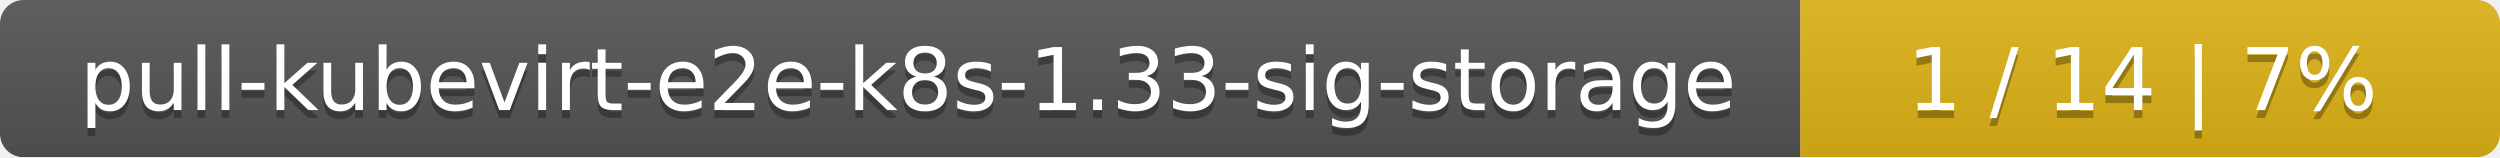
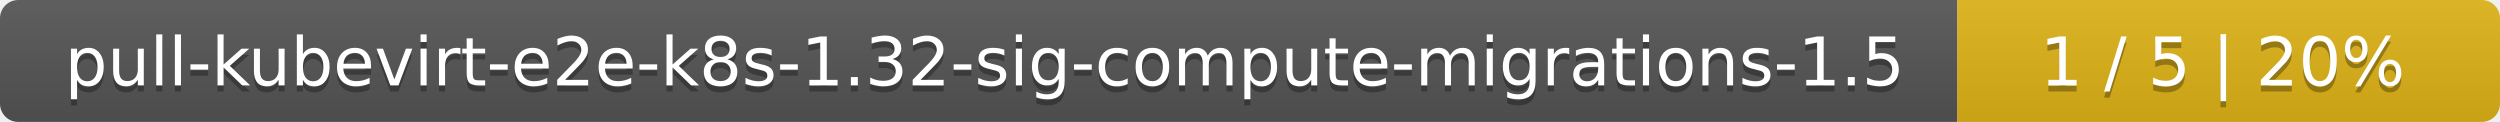
- <svg xmlns="http://www.w3.org/2000/svg" width="318" height="20">
+ <svg xmlns="http://www.w3.org/2000/svg" width="410" height="20">
  <linearGradient id="smooth" x2="0" y2="100%">
    <stop offset="0" stop-color="#bbb" stop-opacity=".1" />
    <stop offset="1" stop-opacity=".1" />
  </linearGradient>
  <mask id="round">
-     <rect width="318" height="20" rx="3" fill="#fff" />
+     <rect width="410" height="20" rx="3" fill="#fff" />
  </mask>
  <g mask="url(#round)">
-     <rect width="229" height="20" fill="#555" />
-     <rect x="229" width="89" height="20" fill="#dfb317" />
-     <rect width="318" height="20" fill="url(#smooth)" />
+     <rect width="321" height="20" fill="#555" />
+     <rect x="321" width="89" height="20" fill="#dfb317" />
+     <rect width="410" height="20" fill="url(#smooth)" />
  </g>
  <g fill="#fff" text-anchor="middle" font-family="DejaVu Sans,Verdana,Geneva,sans-serif" font-size="11">
-     <text x="115.5" y="15" fill="#010101" fill-opacity=".3">pull-kubevirt-e2e-k8s-1.33-sig-storage</text>
-     <text x="115.5" y="14">pull-kubevirt-e2e-k8s-1.33-sig-storage</text>
-     <text x="272.5" y="15" fill="#010101" fill-opacity=".3">1 / 14    |    7%</text>
-     <text x="272.5" y="14">1 / 14    |    7%</text>
+     <text x="161.5" y="15" fill="#010101" fill-opacity=".3">pull-kubevirt-e2e-k8s-1.32-sig-compute-migrations-1.5</text>
+     <text x="161.5" y="14">pull-kubevirt-e2e-k8s-1.32-sig-compute-migrations-1.5</text>
+     <text x="364.5" y="15" fill="#010101" fill-opacity=".3">1 / 5    |    20%</text>
+     <text x="364.5" y="14">1 / 5    |    20%</text>
  </g>
</svg>
